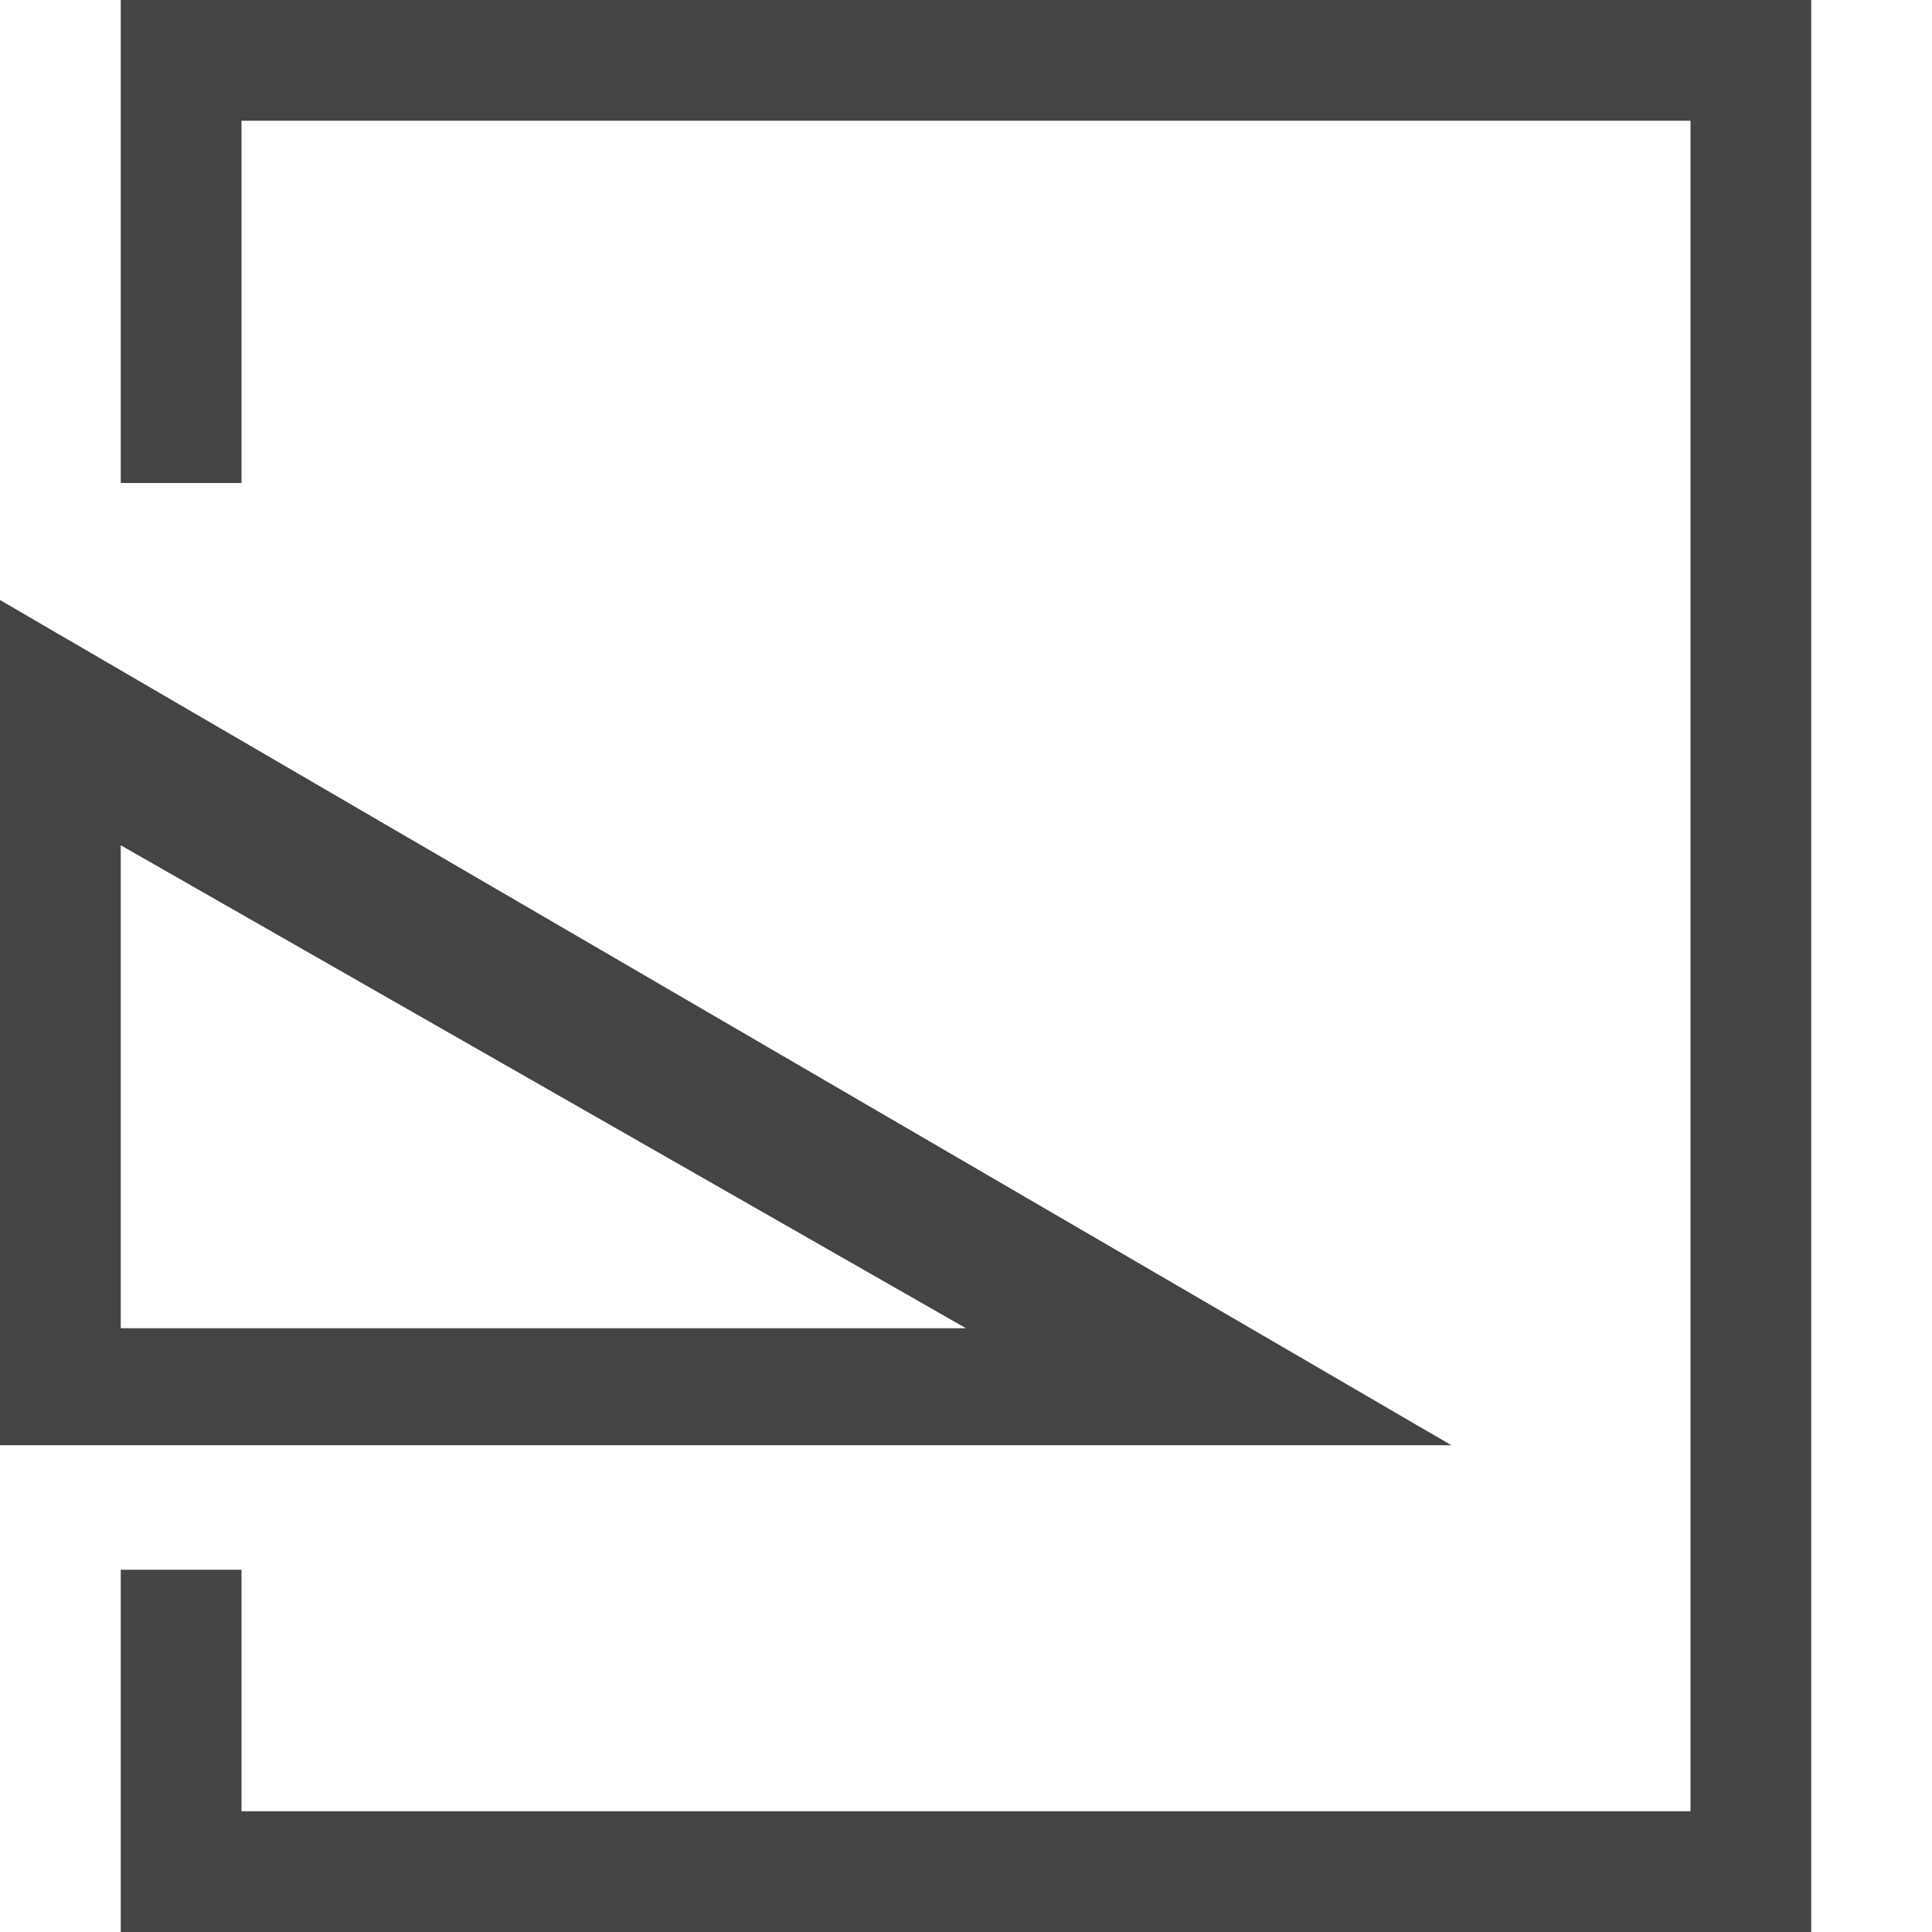
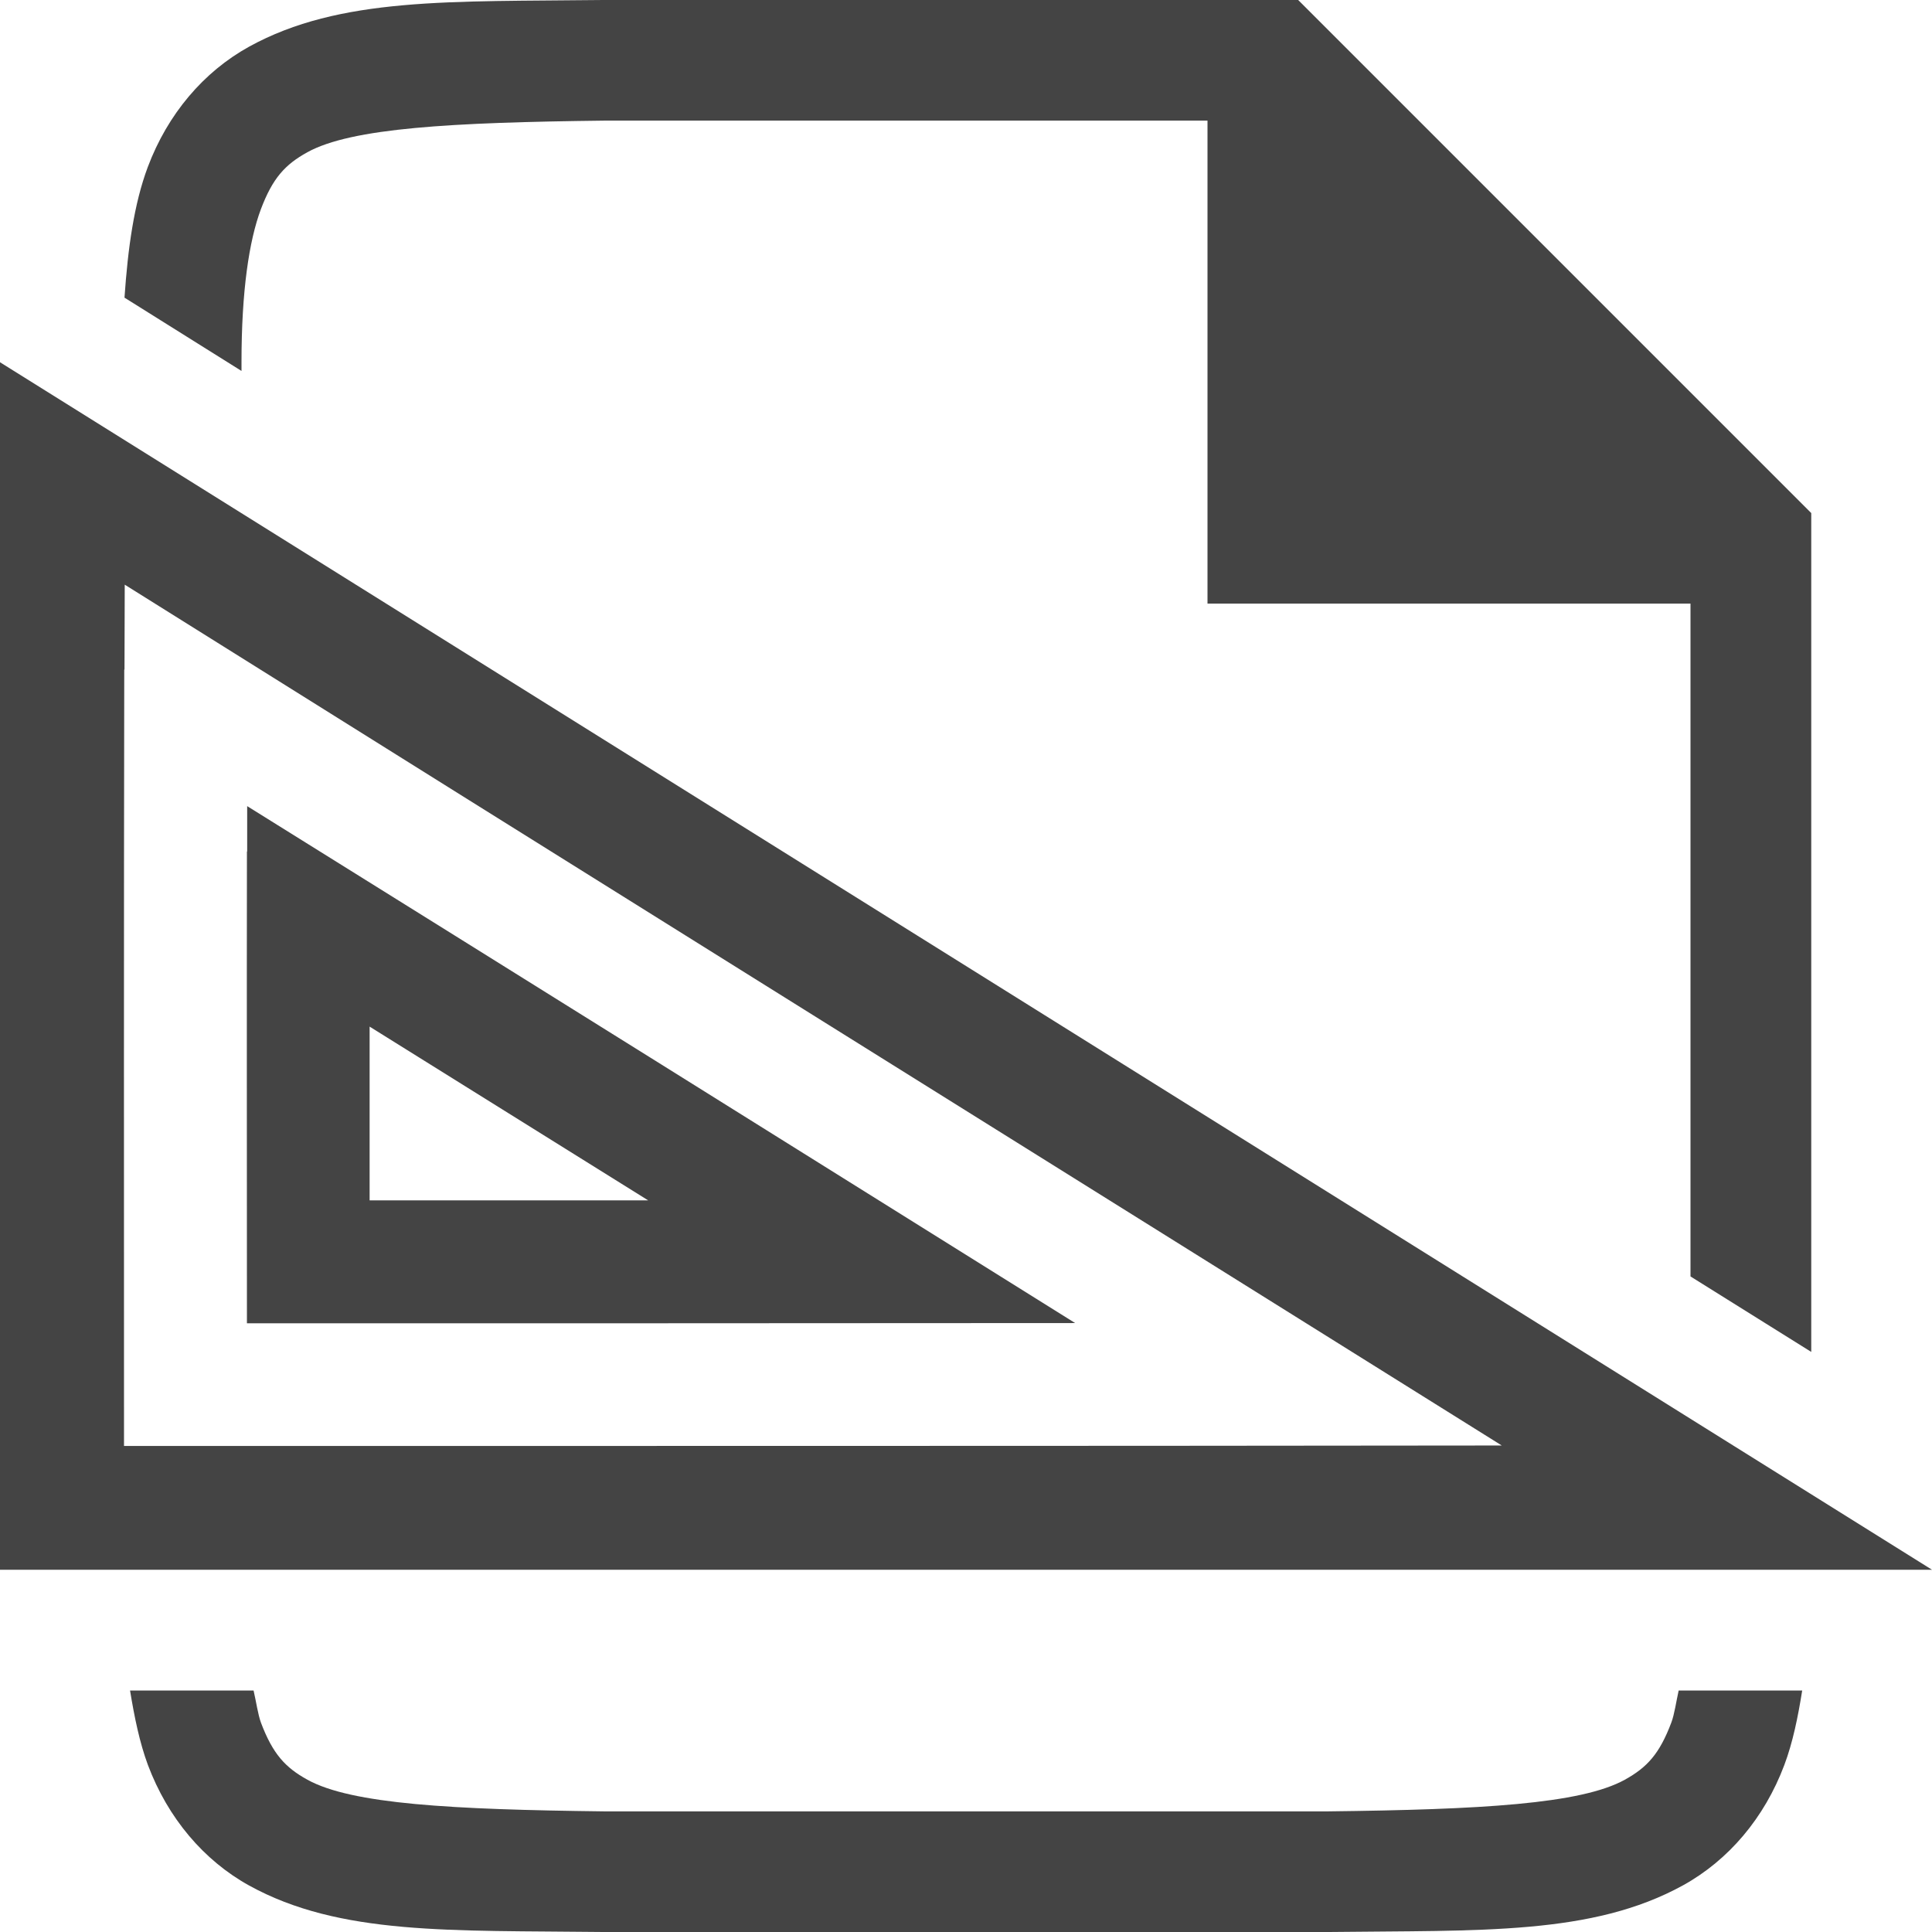
- <svg xmlns="http://www.w3.org/2000/svg" height="16" width="16">
-   <g fill="#444444">
-     <path d="m15 0v16h-9-5v-3h1v2h12v-14h-12v3h-1v-4z" />
-     <path d="m0 4.969v7h12.02zm1 2.031 7 4h-7z" fill="#444444" />
-   </g>
+ <svg xmlns="http://www.w3.org/2000/svg" id="svg7384" height="16" width="16">
+   <path id="path5289-0-4" d="m496.994 484c-1.258.015-2.179-.028-2.932.387-.376.208-.673.557-.838.996-.115.307-.165.676-.193 1.082l.969.607v-.072c0-.592.063-1.006.16-1.266.098-.26.201-.371.385-.473.366-.202 1.196-.247 2.455-.262h.006 4.994v4h2 2v5.572l1 .625v-6.197-.75l-4.25-4.25h-.75-5.004zm-4.994 3v10h16zm1.033 1.842c3.799 2.38 7.603 4.752 11.404 7.129-3.803.005-7.607.003-11.41.004 0-2.143-.002-4.287.002-6.43h.002c.001-.235.001-.468.002-.703zm1.014 1.834c-0.0.125 0.0.252 0 .377l-.002-.002c-.002 1.302 0 2.606 0 3.908 2.287-0 4.573 0 6.859-.002-2.285-1.429-4.57-2.856-6.857-4.281zm1.014 1.826c.769.48 1.538.96 2.307 1.439h-2.307v-1.121zm-1.984 5.498c.036.22.079.431.148.617.165.439.462.79.838.998.753.415 1.673.37 2.932.385h.004 6.006.002c1.258-.015 2.179.028 2.932-.387.376-.208.673-.557.838-.996.07-.186.113-.397.148-.617h-1.023c-.02.089-.035.198-.061.266-.098.26-.201.371-.385.473-.366.202-1.197.247-2.455.262h-6c-1.259-.015-2.089-.06-2.455-.262-.183-.101-.287-.213-.385-.473-.025-.068-.04-.176-.061-.266z" fill="#444444" transform="translate(-492 -484)" />
</svg>
